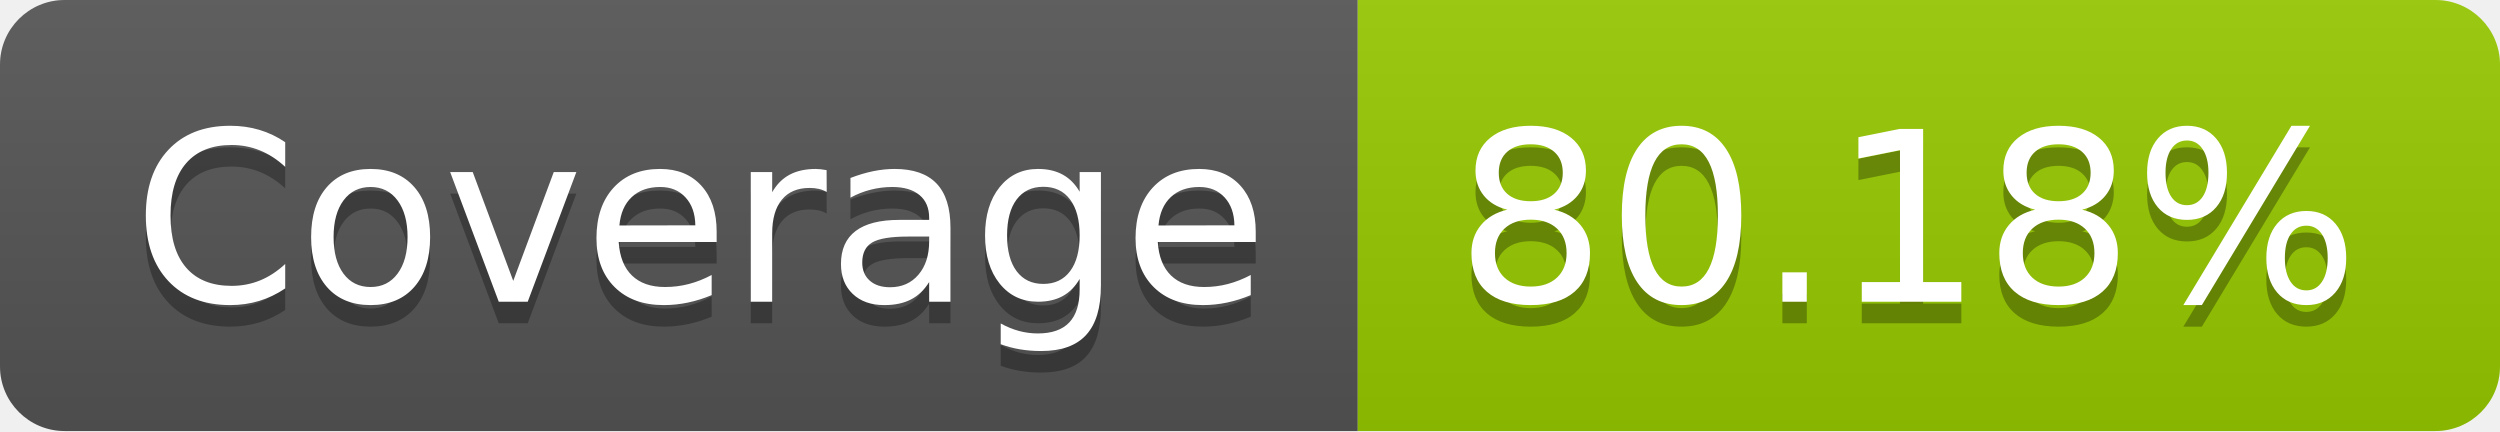
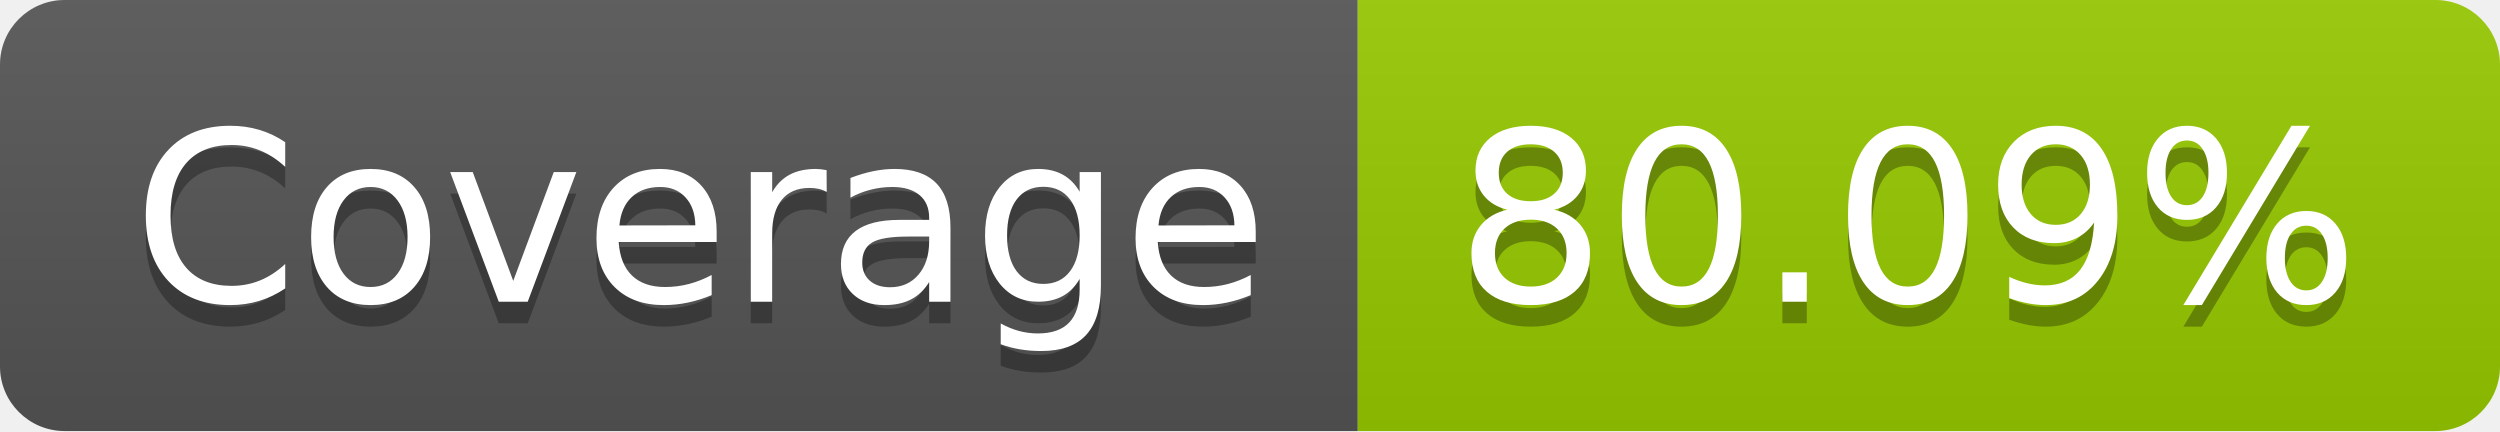
- <svg xmlns="http://www.w3.org/2000/svg" width="116" height="20" role="img" aria-label="Coverage: 80.18%">
+ <svg xmlns="http://www.w3.org/2000/svg" width="116" height="20" role="img" aria-label="Coverage: 80.09%">
  <linearGradient id="s" x2="0" y2="100%">
    <stop offset="0" stop-color="#bbb" stop-opacity=".1" />
    <stop offset="1" stop-opacity=".1" />
  </linearGradient>
  <clipPath id="r">
    <rect width="116" height="20" rx="3" fill="#fff" />
  </clipPath>
  <g clip-path="url(#r)">
    <rect width="63" height="20" fill="#555" />
    <rect x="63" width="53" height="20" fill="#97ca00" />
    <rect width="116" height="20" fill="url(#s)" />
  </g>
  <g fill="#fff" text-anchor="middle" font-family="Verdana,Geneva,DejaVu Sans,sans-serif" text-rendering="geometricPrecision" font-size="110">
    <text aria-hidden="true" x="325" y="150" fill="#010101" fill-opacity=".3" transform="scale(.1)" textLength="530">Coverage</text>
    <text x="325" y="140" transform="scale(.1)" fill="#fff" textLength="530">Coverage</text>
-     <text aria-hidden="true" x="885" y="150" fill="#010101" fill-opacity=".3" transform="scale(.1)" textLength="430">80.18%</text>
-     <text x="885" y="140" transform="scale(.1)" fill="#fff" textLength="430">80.18%</text>
+     <text aria-hidden="true" x="885" y="150" fill="#010101" fill-opacity=".3" transform="scale(.1)" textLength="430">80.09%</text>
+     <text x="885" y="140" transform="scale(.1)" fill="#fff" textLength="430">80.09%</text>
  </g>
</svg>
